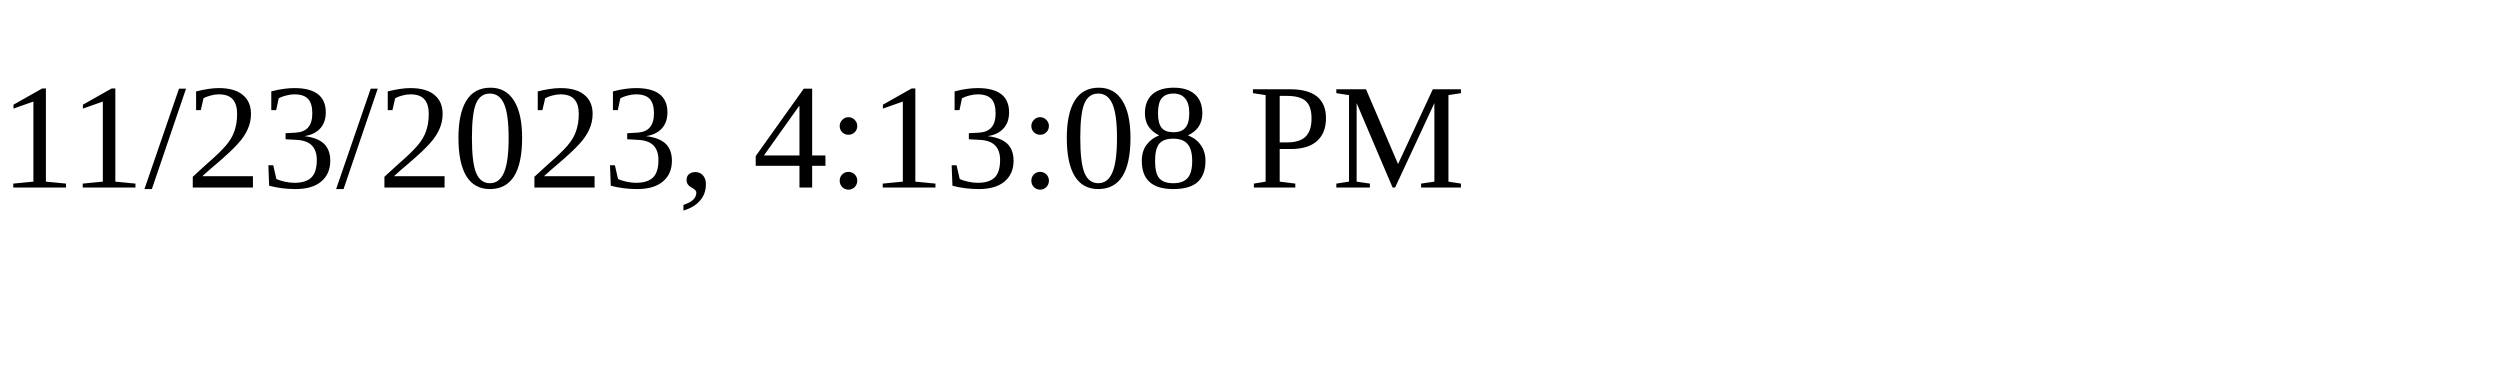
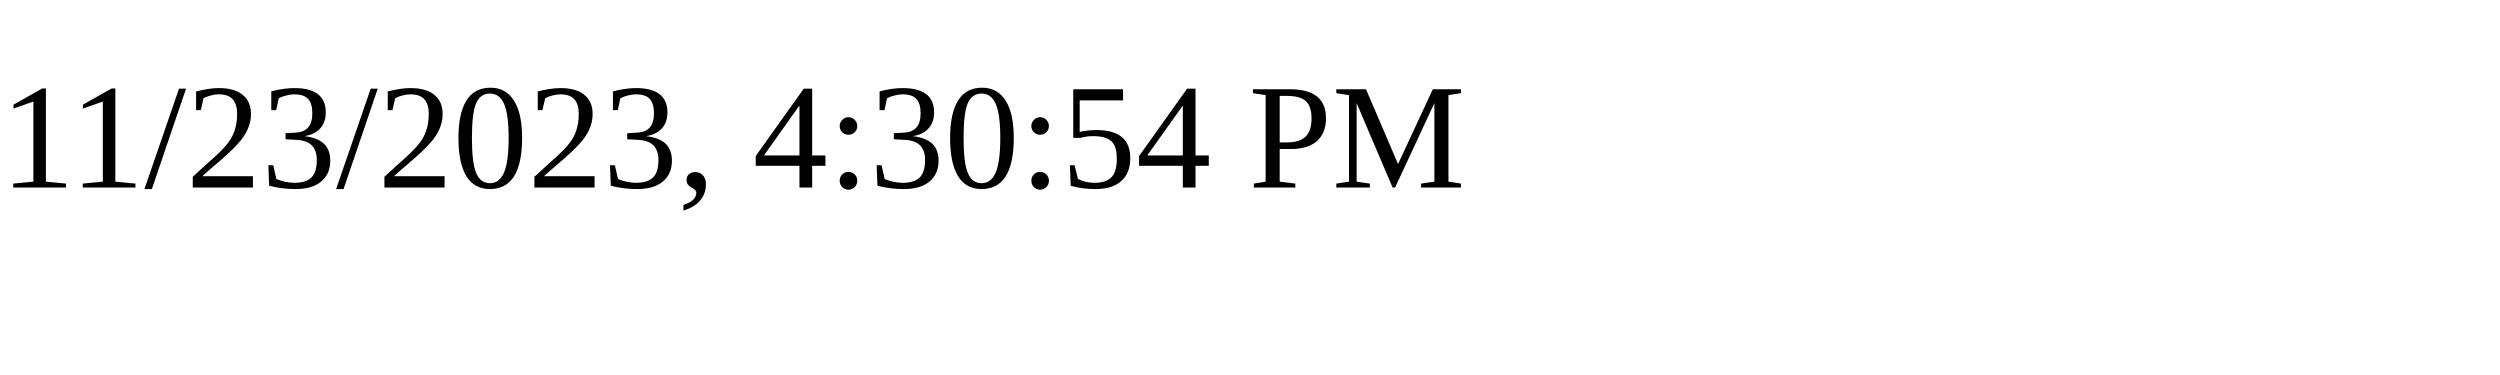
<svg xmlns="http://www.w3.org/2000/svg" height="30" width="200">
-   <text x="0" y="15">11/23/2023, 4:13:08 PM</text>
+   <text x="0" y="15">11/23/2023, 4:30:54 PM</text>
</svg>
